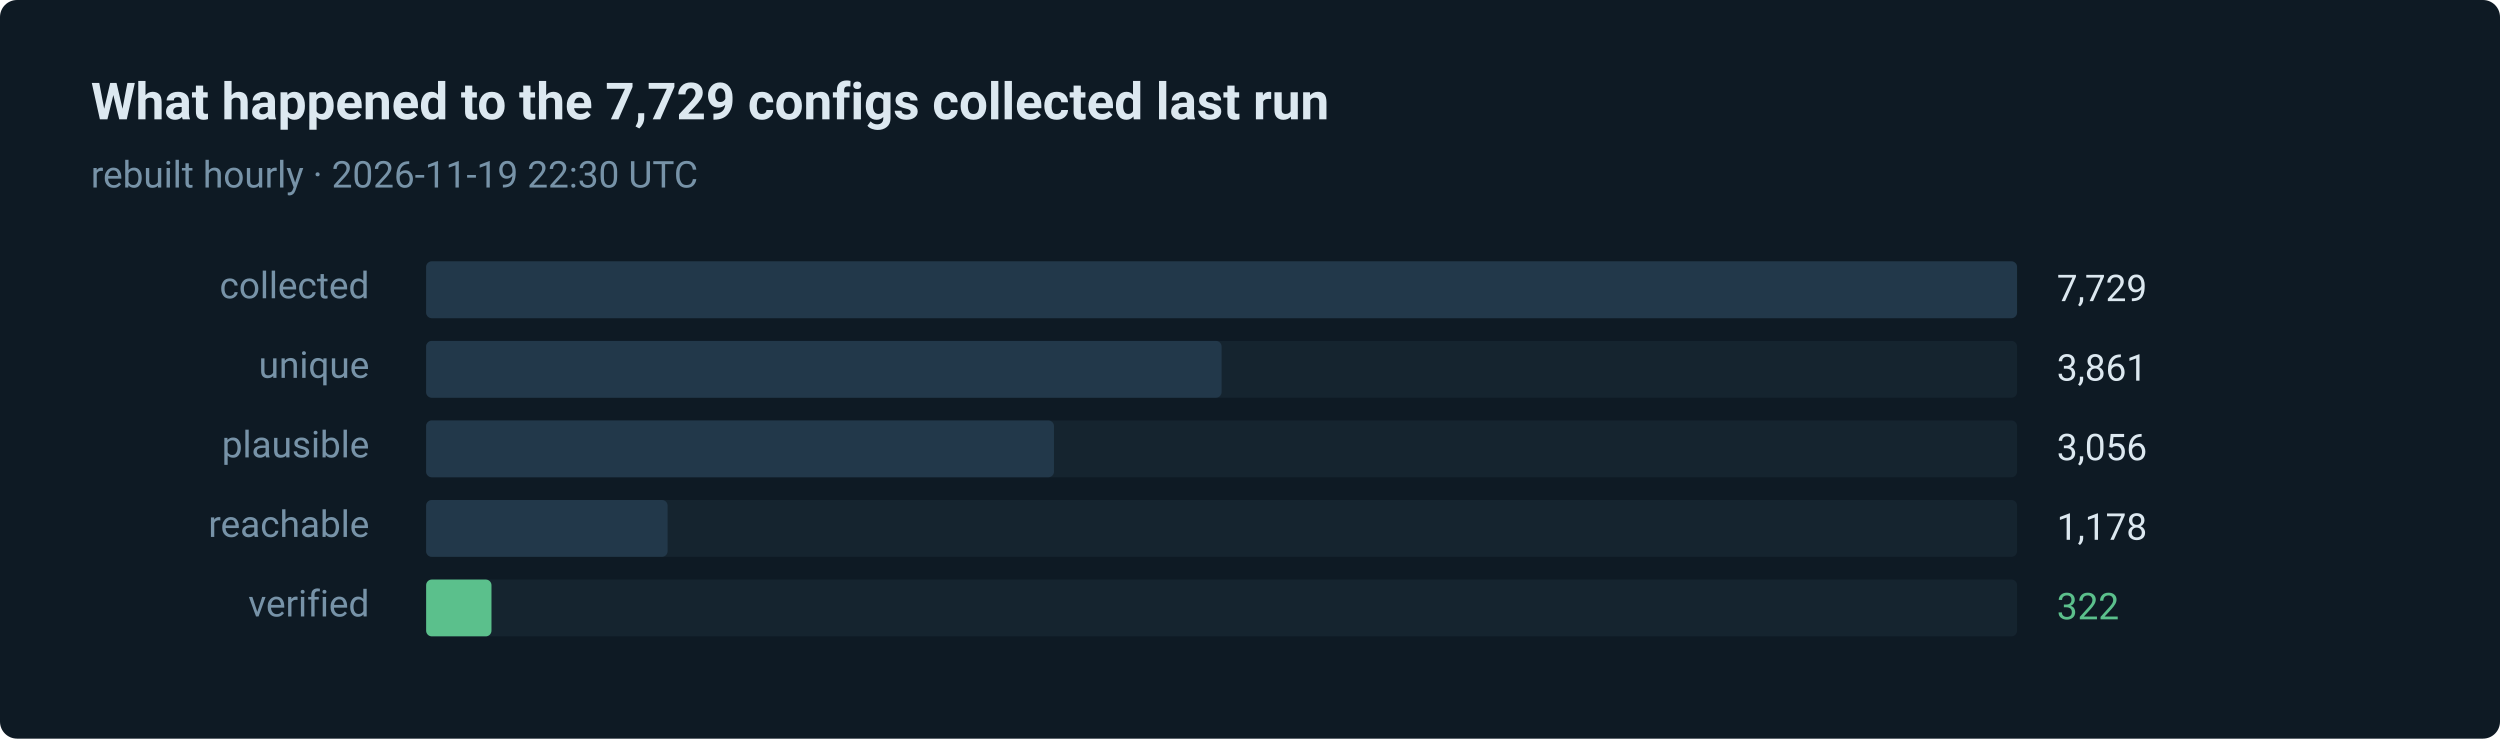
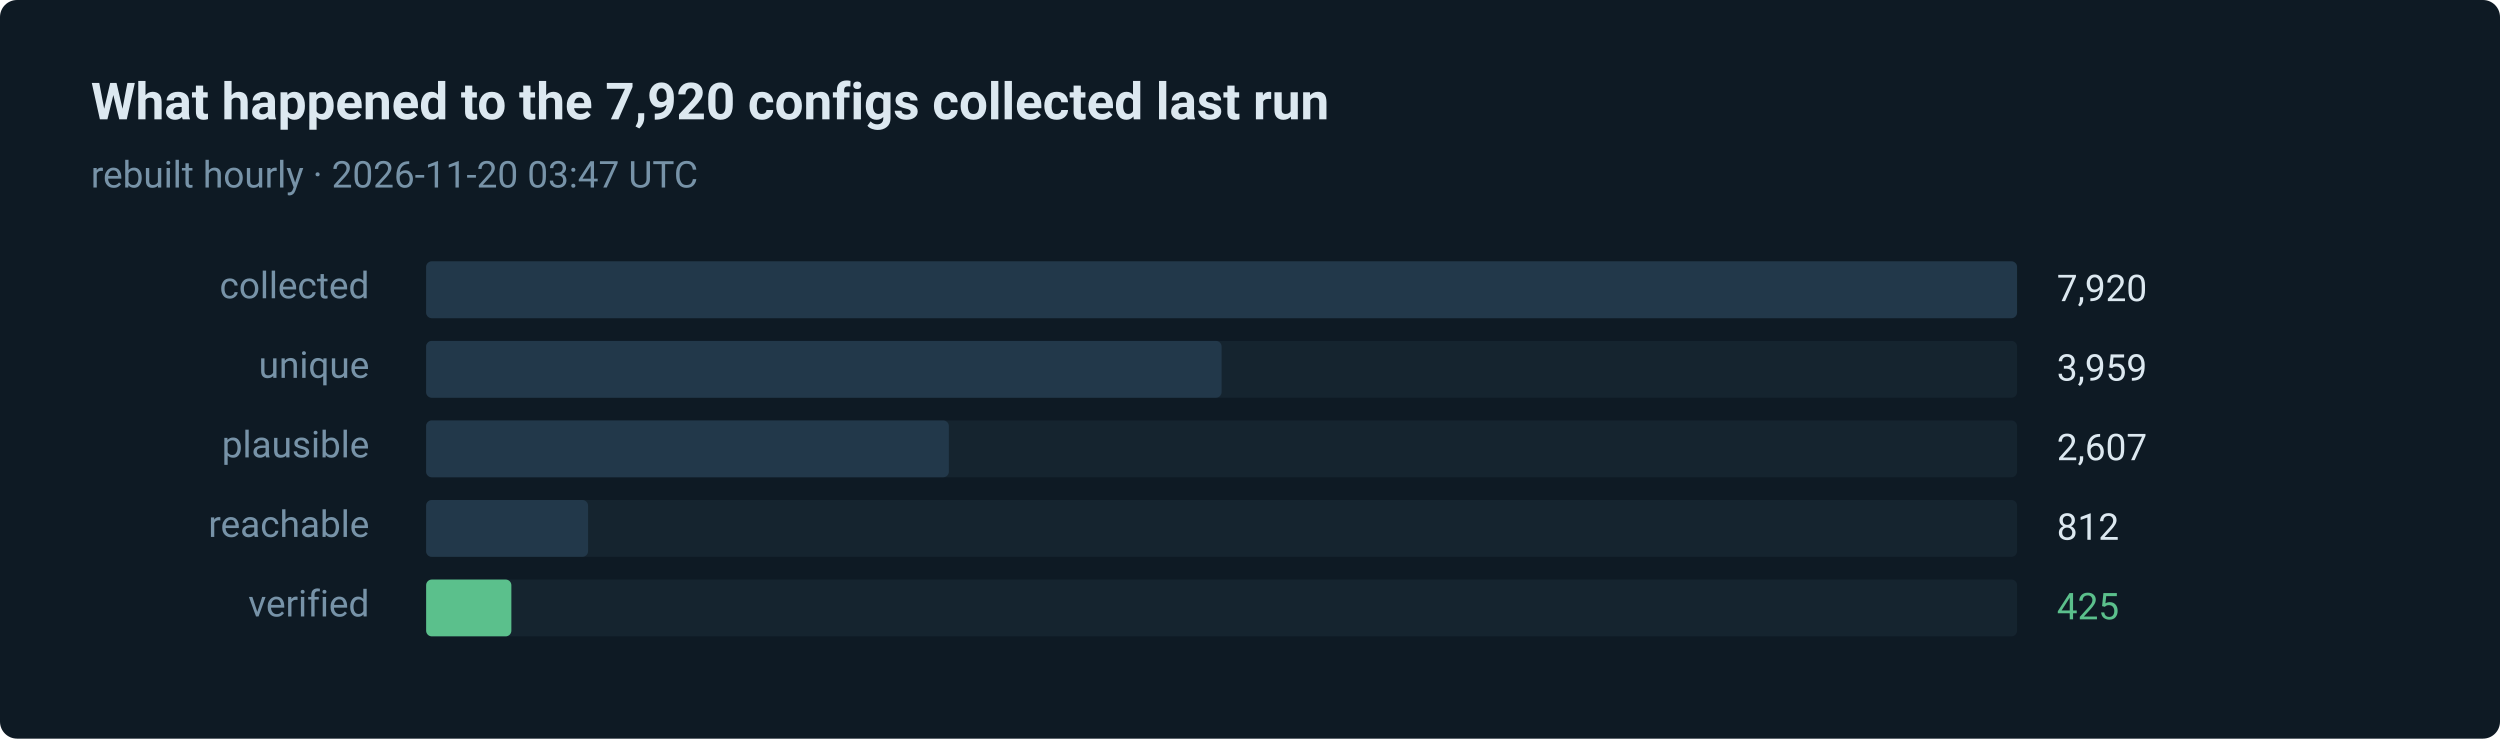
- <svg xmlns="http://www.w3.org/2000/svg" width="880" height="260" viewBox="0 0 880 260" role="img" aria-label="322 of 7729 routes verified in the last run">
+ <svg xmlns="http://www.w3.org/2000/svg" width="880" height="260" viewBox="0 0 880 260" role="img" aria-label="425 of 7920 routes verified in the last run">
  <style>text { font-family: ui-sans-serif, system-ui, -apple-system, 'Segoe UI', Roboto, 'Helvetica Neue', Arial, sans-serif; }</style>
  <rect width="880" height="260" rx="6" fill="#0e1a24" />
-   <text x="32" y="42" fill="#dce8f0" font-size="18" font-weight="600">What happened to the 7,729 configs collected last run</text>
-   <text x="32" y="66" fill="#7793a8" font-size="13">rebuilt hourly · 2026-11-19 22:30 UTC</text>
+   <text x="32" y="42" fill="#dce8f0" font-size="18" font-weight="600">What happened to the 7,920 configs collected last run</text>
+   <text x="32" y="66" fill="#7793a8" font-size="13">rebuilt hourly · 2026-11-20 03:47 UTC</text>
  <text x="130" y="105" fill="#7793a8" font-size="13" text-anchor="end">collected</text>
  <rect x="150" y="92" width="560" height="20" rx="2" fill="#15242f" />
  <rect x="150" y="92" width="560" height="20" rx="2" fill="#22384a" />
-   <text x="724" y="106" fill="#dce8f0" font-size="13">7,729</text>
+   <text x="724" y="106" fill="#dce8f0" font-size="13">7,920</text>
  <text x="130" y="133" fill="#7793a8" font-size="13" text-anchor="end">unique</text>
  <rect x="150" y="120" width="560" height="20" rx="2" fill="#15242f" />
  <rect x="150" y="120" width="280" height="20" rx="2" fill="#22384a" />
-   <text x="724" y="134" fill="#dce8f0" font-size="13">3,861</text>
+   <text x="724" y="134" fill="#dce8f0" font-size="13">3,959</text>
  <text x="130" y="161" fill="#7793a8" font-size="13" text-anchor="end">plausible</text>
  <rect x="150" y="148" width="560" height="20" rx="2" fill="#15242f" />
-   <rect x="150" y="148" width="221" height="20" rx="2" fill="#22384a" />
-   <text x="724" y="162" fill="#dce8f0" font-size="13">3,056</text>
+   <rect x="150" y="148" width="184" height="20" rx="2" fill="#22384a" />
+   <text x="724" y="162" fill="#dce8f0" font-size="13">2,607</text>
  <text x="130" y="189" fill="#7793a8" font-size="13" text-anchor="end">reachable</text>
  <rect x="150" y="176" width="560" height="20" rx="2" fill="#15242f" />
-   <rect x="150" y="176" width="85" height="20" rx="2" fill="#22384a" />
-   <text x="724" y="190" fill="#dce8f0" font-size="13">1,178</text>
+   <rect x="150" y="176" width="57" height="20" rx="2" fill="#22384a" />
+   <text x="724" y="190" fill="#dce8f0" font-size="13">812</text>
  <text x="130" y="217" fill="#7793a8" font-size="13" text-anchor="end">verified</text>
  <rect x="150" y="204" width="560" height="20" rx="2" fill="#15242f" />
-   <rect x="150" y="204" width="23" height="20" rx="2" fill="#5bc08c" />
-   <text x="724" y="218" fill="#5bc08c" font-size="13">322</text>
+   <rect x="150" y="204" width="30" height="20" rx="2" fill="#5bc08c" />
+   <text x="724" y="218" fill="#5bc08c" font-size="13">425</text>
</svg>
